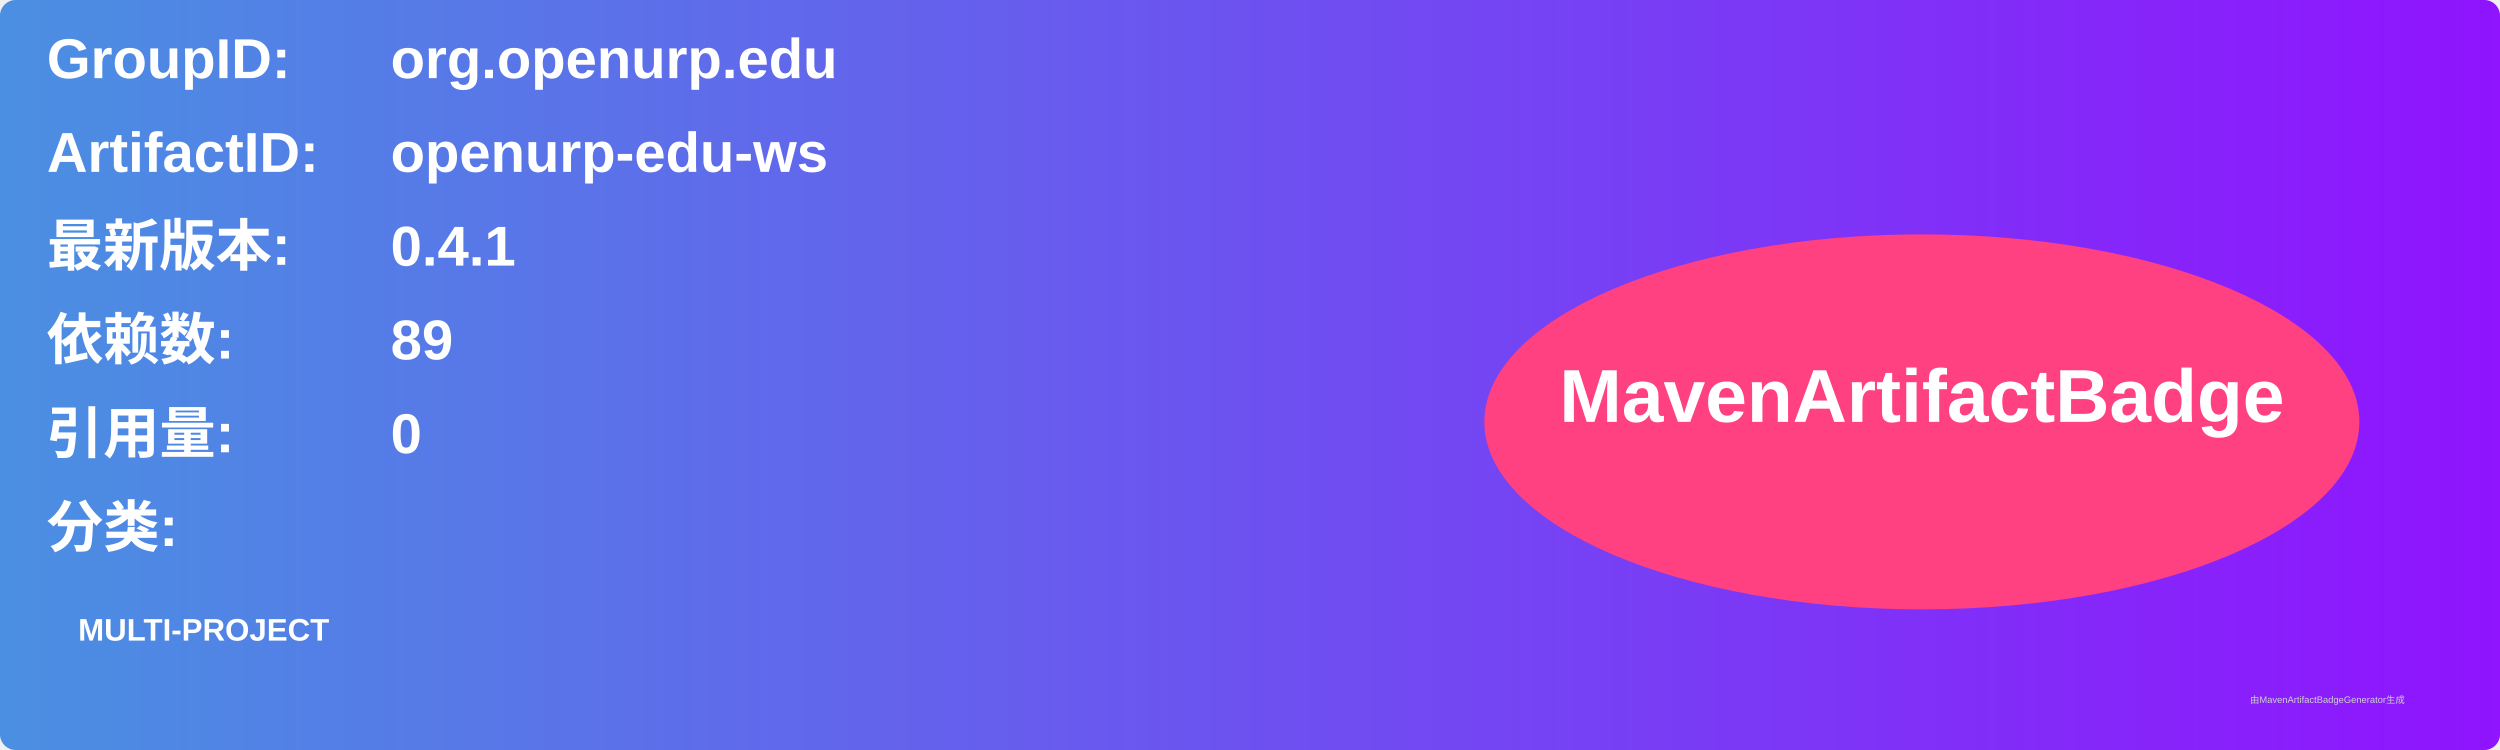
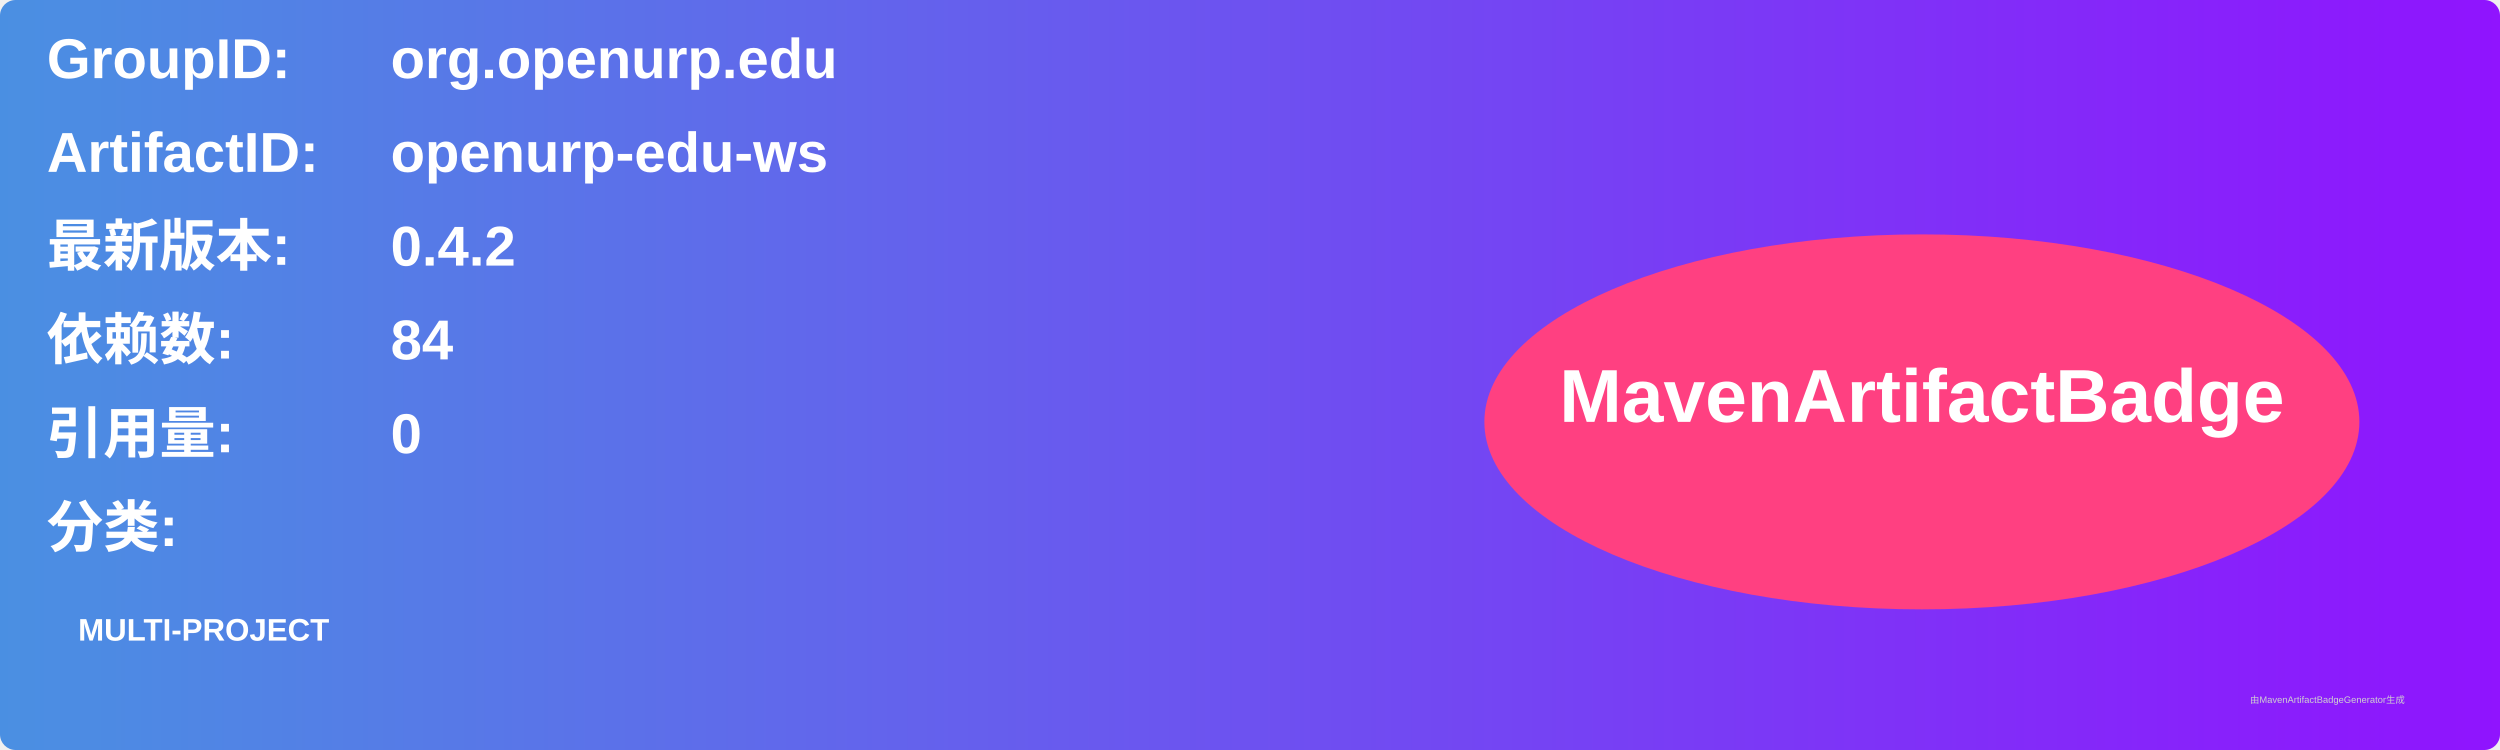
<svg xmlns="http://www.w3.org/2000/svg" width="800" height="240" viewBox="0 0 800 240">
  <linearGradient id="grad" x1="0%" y1="0%" x2="100%" y2="0%">
    <stop offset="0%" stop-color="#4a90e2" />
    <stop offset="100%" stop-color="#9013fe" />
  </linearGradient>
  <rect width="100%" height="100%" rx="5" ry="5" fill="url(#grad)" />
  <g transform="translate(15, 15)">
    <text x="0" y="10" font-family="Arial" font-size="18" fill="white" font-weight="bold" width="260">GroupID:</text>
    <text x="110" y="10" font-family="Arial" font-size="18" fill="white" font-weight="bold" width="460">org.openurp.edu</text>
    <text x="0" y="40" font-family="Arial" font-size="18" fill="white" font-weight="bold" width="260">ArtifactID:</text>
    <text x="110" y="40" font-family="Arial" font-size="18" fill="white" font-weight="bold" width="460">openurp-edu-ws</text>
    <text x="0" y="70" font-family="Arial" font-size="18" fill="white" font-weight="bold">最新版本:</text>
    <text x="110" y="70" font-family="Arial" font-size="18" fill="white" font-weight="bold">
-       <tspan font-weight="bold">0.4.1</tspan>
+       <tspan font-weight="bold">0.4.2</tspan>
    </text>
    <text x="0" y="100" font-family="Arial" font-size="18" fill="white" font-weight="bold">依赖数: </text>
    <text x="110" y="100" font-family="Arial" font-size="18" fill="white">
-       <tspan font-weight="bold">89</tspan>
+       <tspan font-weight="bold">84</tspan>
    </text>
    <text x="0" y="130" font-family="Arial" font-size="18" fill="white" font-weight="bold">引用量: </text>
    <text x="110" y="130" font-family="Arial" font-size="18" fill="white">
      <tspan font-weight="bold">0</tspan>
    </text>
    <text x="0" y="160" font-family="Arial" font-size="18" fill="white" font-weight="bold">分类:</text>
    <text x="10" y="190" font-family="Arial" font-size="10" fill="white">
      <tspan font-weight="bold">MULTI-PROJECT</tspan>
    </text>
    <ellipse cx="600" cy="120" rx="140" ry="60" fill="#ff4081" />
    <text x="600" y="120" text-anchor="middle" font-family="Arial" font-size="24" fill="white" font-weight="bold">MavenArtifactBadge</text>
  </g>
  <text x="720" y="225" font-family="Arial" font-size="3" fill="#d0d0d0">由MavenArtifactBadgeGenerator生成</text>
</svg>
